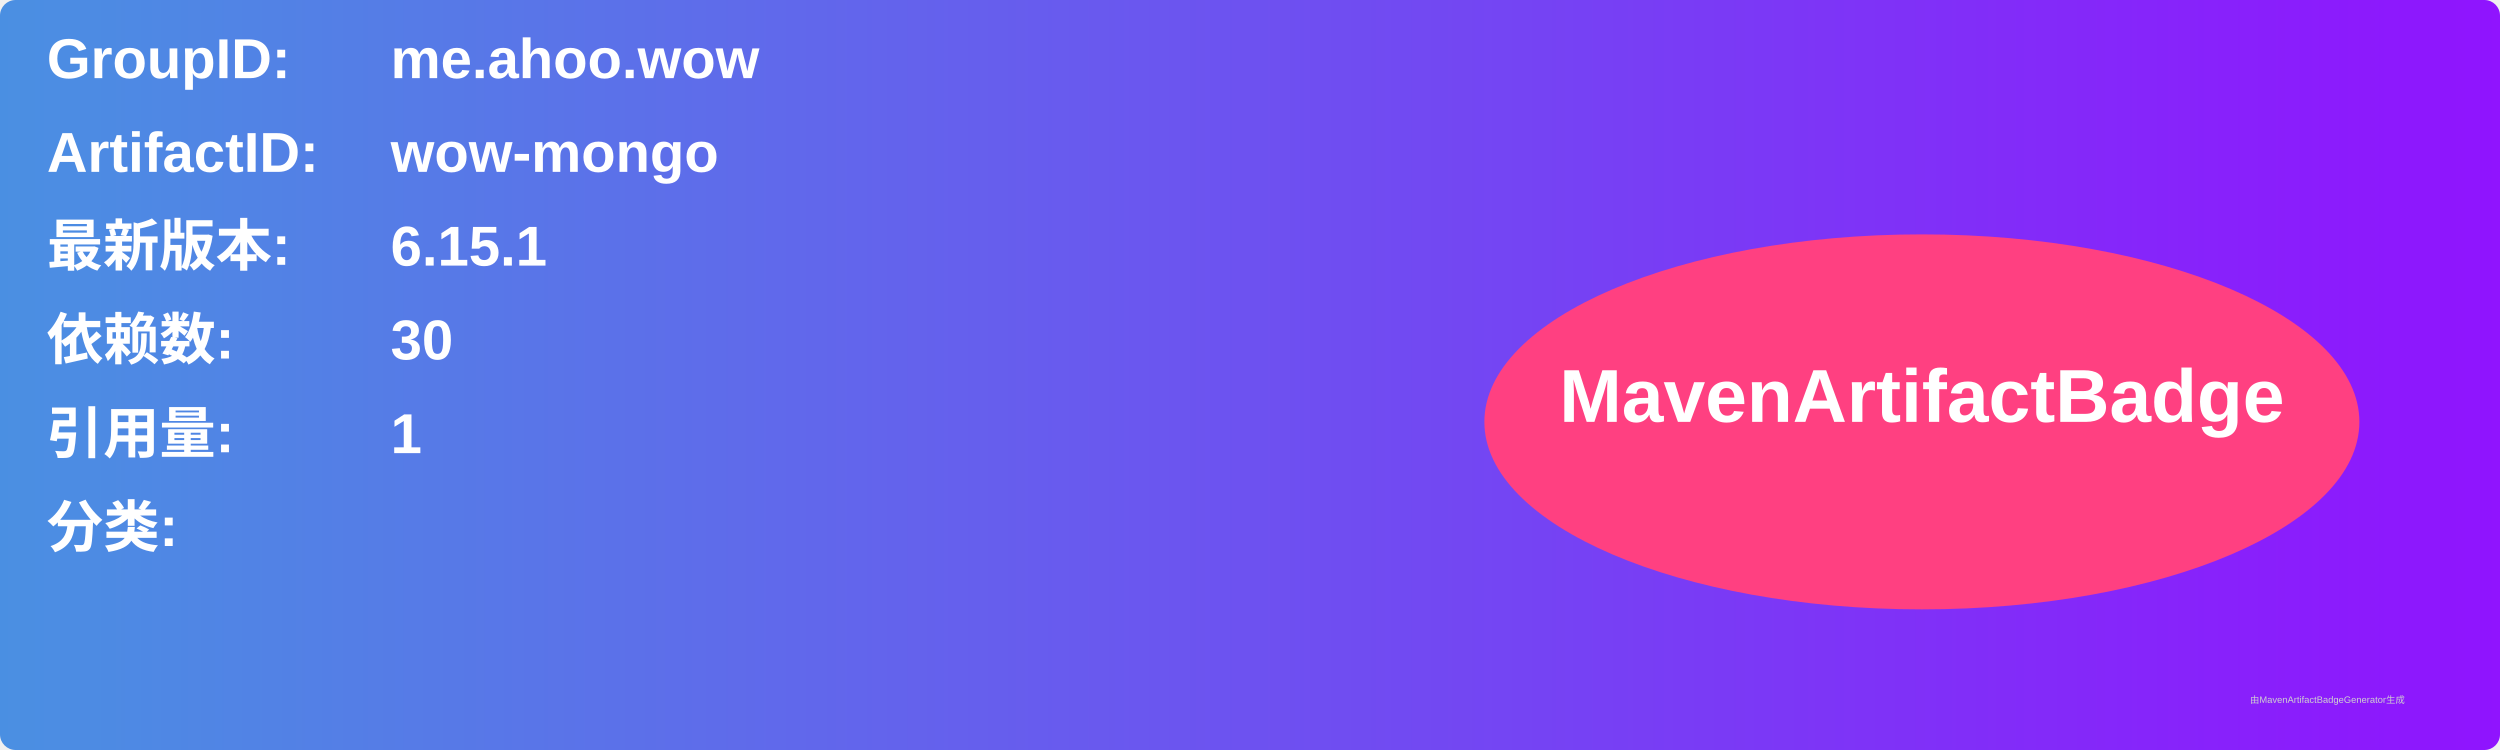
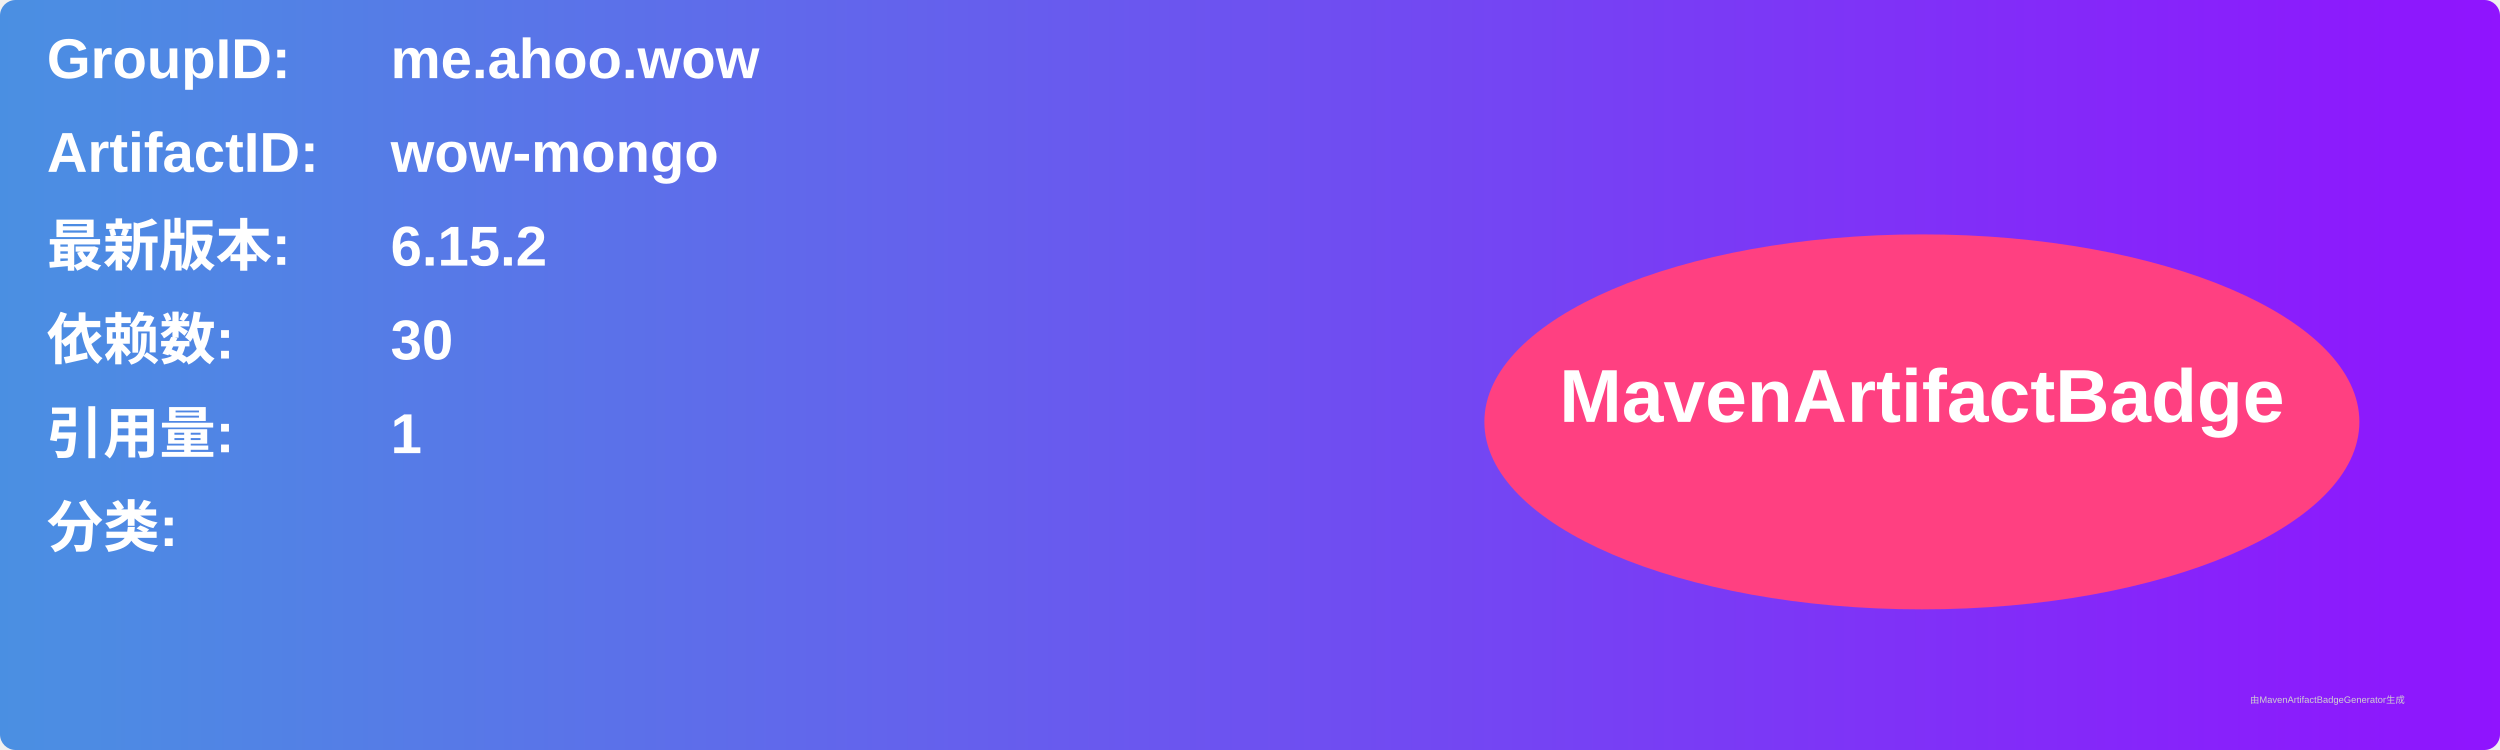
<svg xmlns="http://www.w3.org/2000/svg" width="800" height="240" viewBox="0 0 800 240">
  <linearGradient id="grad" x1="0%" y1="0%" x2="100%" y2="0%">
    <stop offset="0%" stop-color="#4a90e2" />
    <stop offset="100%" stop-color="#9013fe" />
  </linearGradient>
  <rect width="100%" height="100%" rx="5" ry="5" fill="url(#grad)" />
  <g transform="translate(15, 15)">
    <text x="0" y="10" font-family="Arial" font-size="18" fill="white" font-weight="bold" width="260">GroupID:</text>
    <text x="110" y="10" font-family="Arial" font-size="18" fill="white" font-weight="bold" width="460">me.ahoo.wow</text>
    <text x="0" y="40" font-family="Arial" font-size="18" fill="white" font-weight="bold" width="260">ArtifactID:</text>
    <text x="110" y="40" font-family="Arial" font-size="18" fill="white" font-weight="bold" width="460">wow-mongo</text>
    <text x="0" y="70" font-family="Arial" font-size="18" fill="white" font-weight="bold">最新版本:</text>
    <text x="110" y="70" font-family="Arial" font-size="18" fill="white" font-weight="bold">
-       <tspan font-weight="bold">6.15.1</tspan>
+       <tspan font-weight="bold">6.15.2</tspan>
    </text>
    <text x="0" y="100" font-family="Arial" font-size="18" fill="white" font-weight="bold">依赖数: </text>
    <text x="110" y="100" font-family="Arial" font-size="18" fill="white">
      <tspan font-weight="bold">30</tspan>
    </text>
    <text x="0" y="130" font-family="Arial" font-size="18" fill="white" font-weight="bold">引用量: </text>
    <text x="110" y="130" font-family="Arial" font-size="18" fill="white">
      <tspan font-weight="bold">1</tspan>
    </text>
    <text x="0" y="160" font-family="Arial" font-size="18" fill="white" font-weight="bold">分类:</text>
    <text x="10" y="190" font-family="Arial" font-size="10" fill="white">
      <tspan font-weight="bold" />
    </text>
    <ellipse cx="600" cy="120" rx="140" ry="60" fill="#ff4081" />
    <text x="600" y="120" text-anchor="middle" font-family="Arial" font-size="24" fill="white" font-weight="bold">MavenArtifactBadge</text>
  </g>
  <text x="720" y="225" font-family="Arial" font-size="3" fill="#d0d0d0">由MavenArtifactBadgeGenerator生成</text>
</svg>
